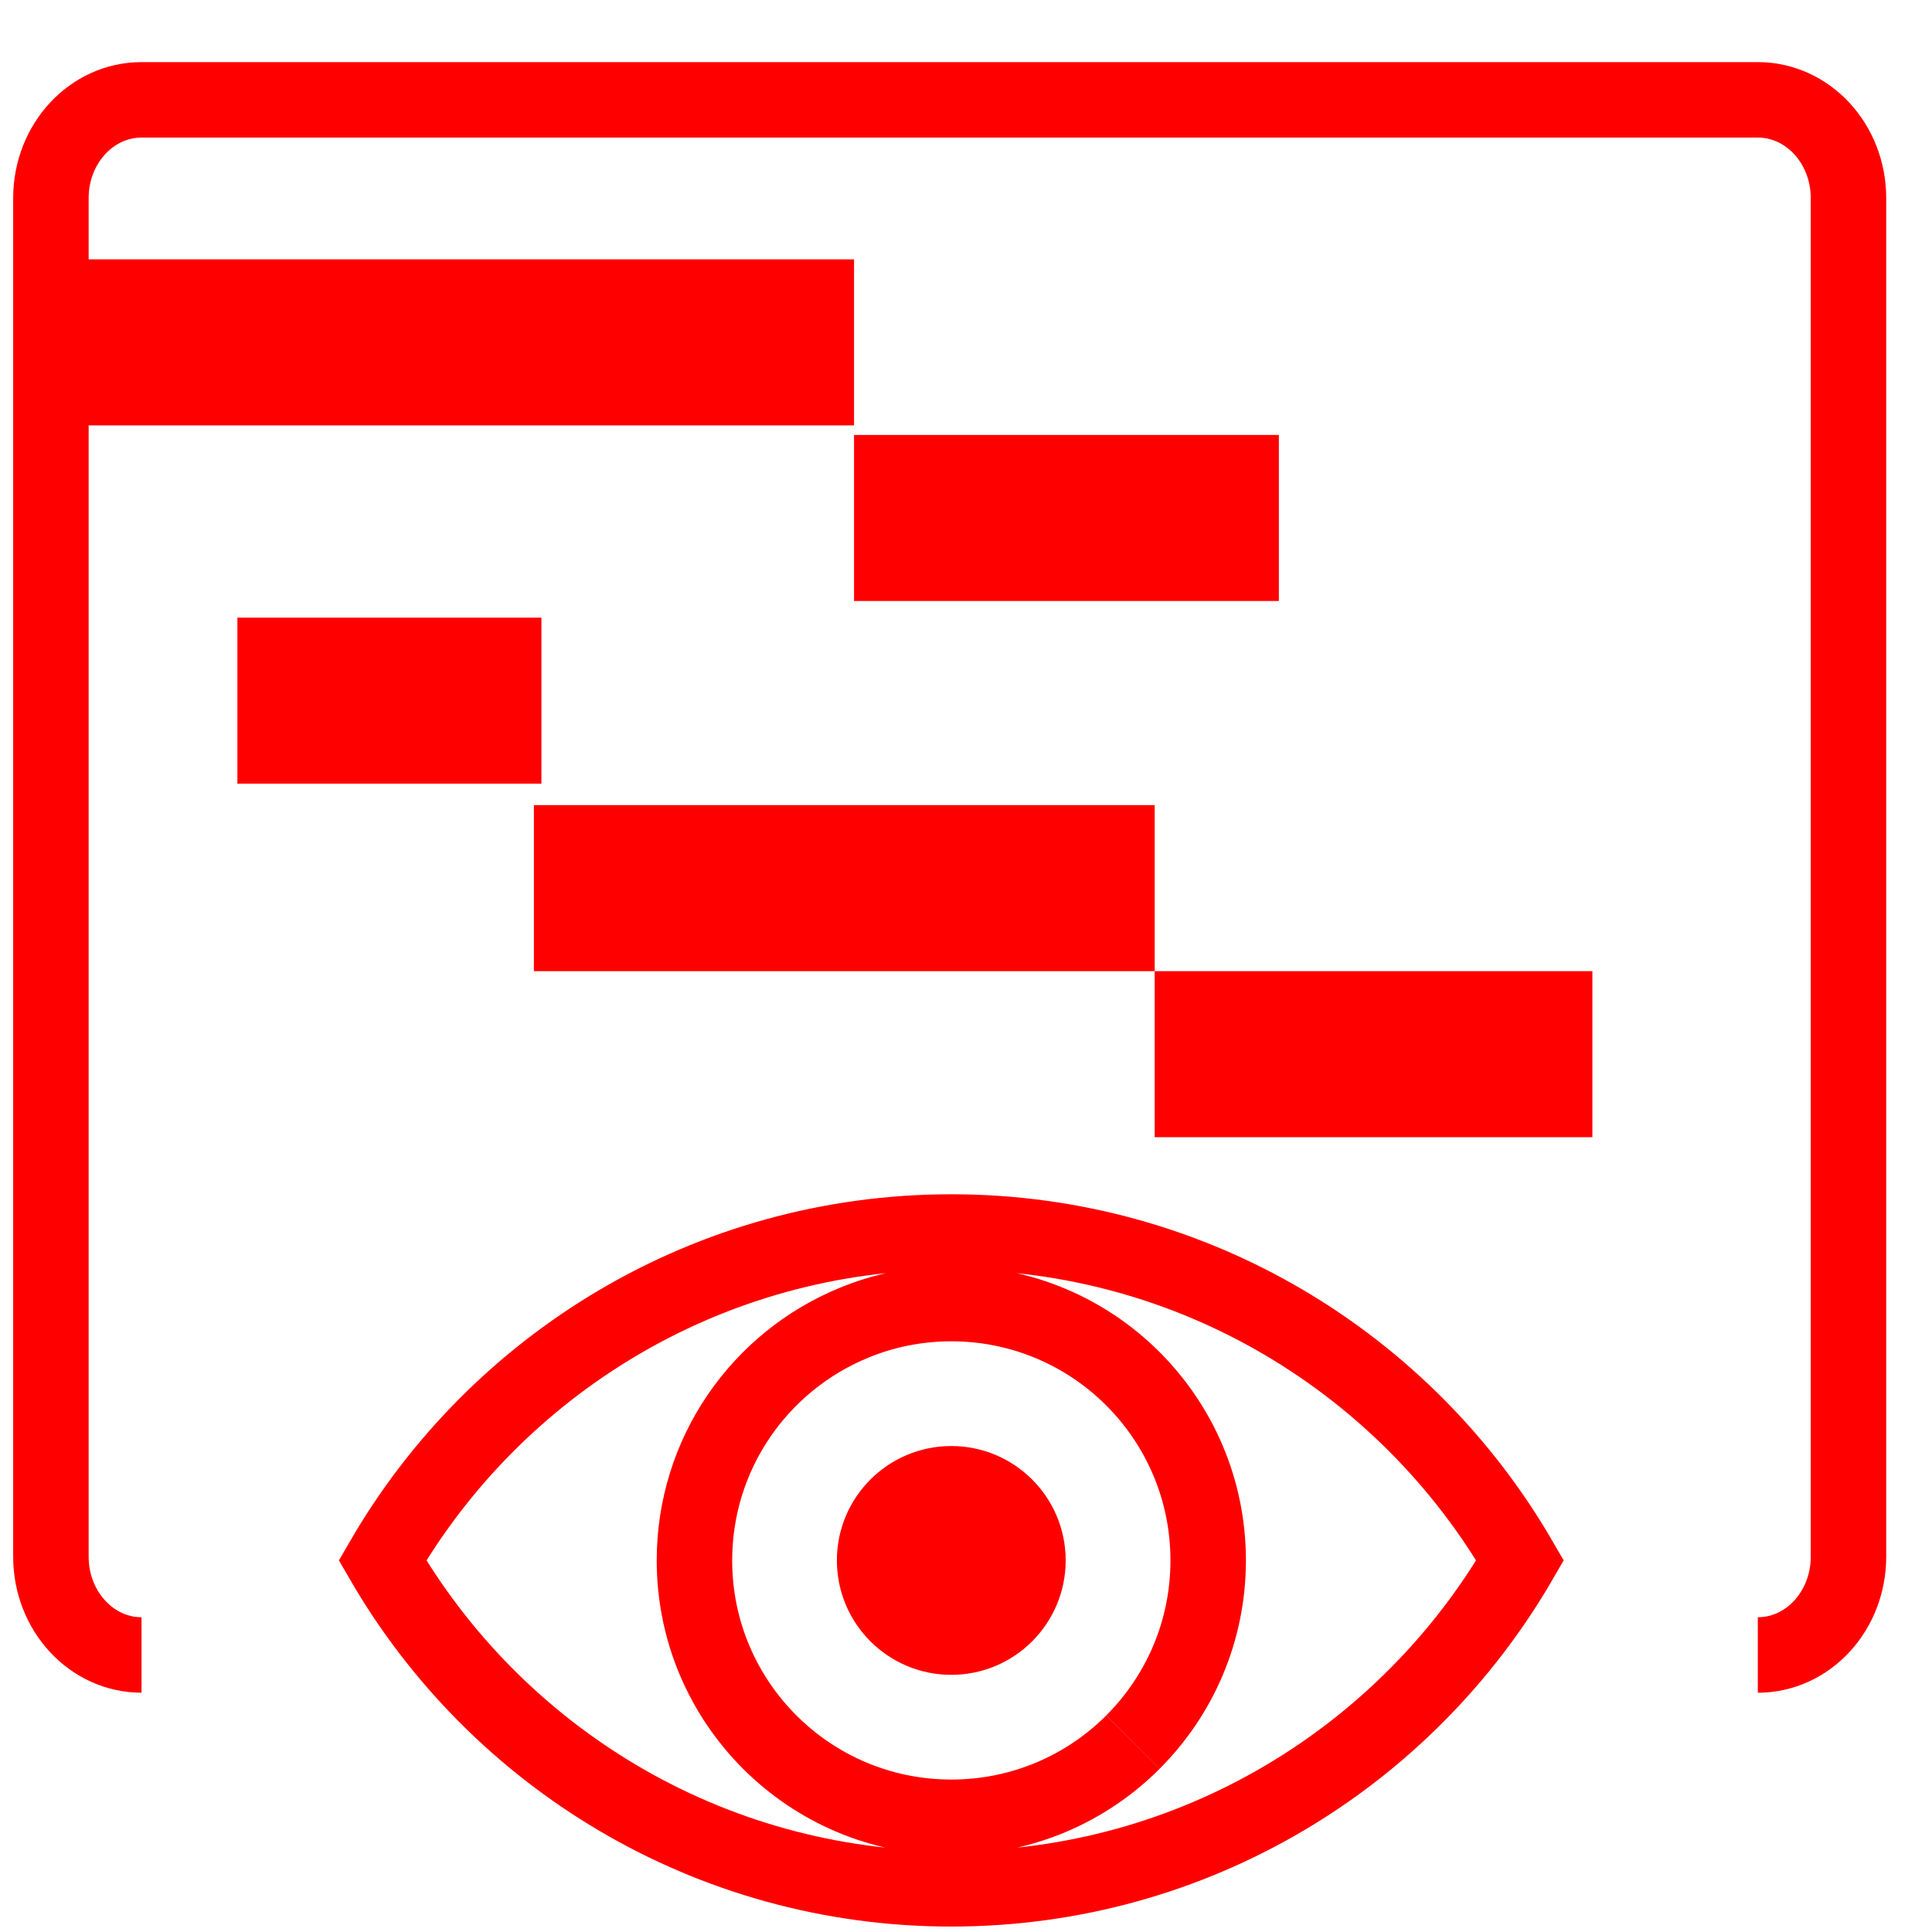
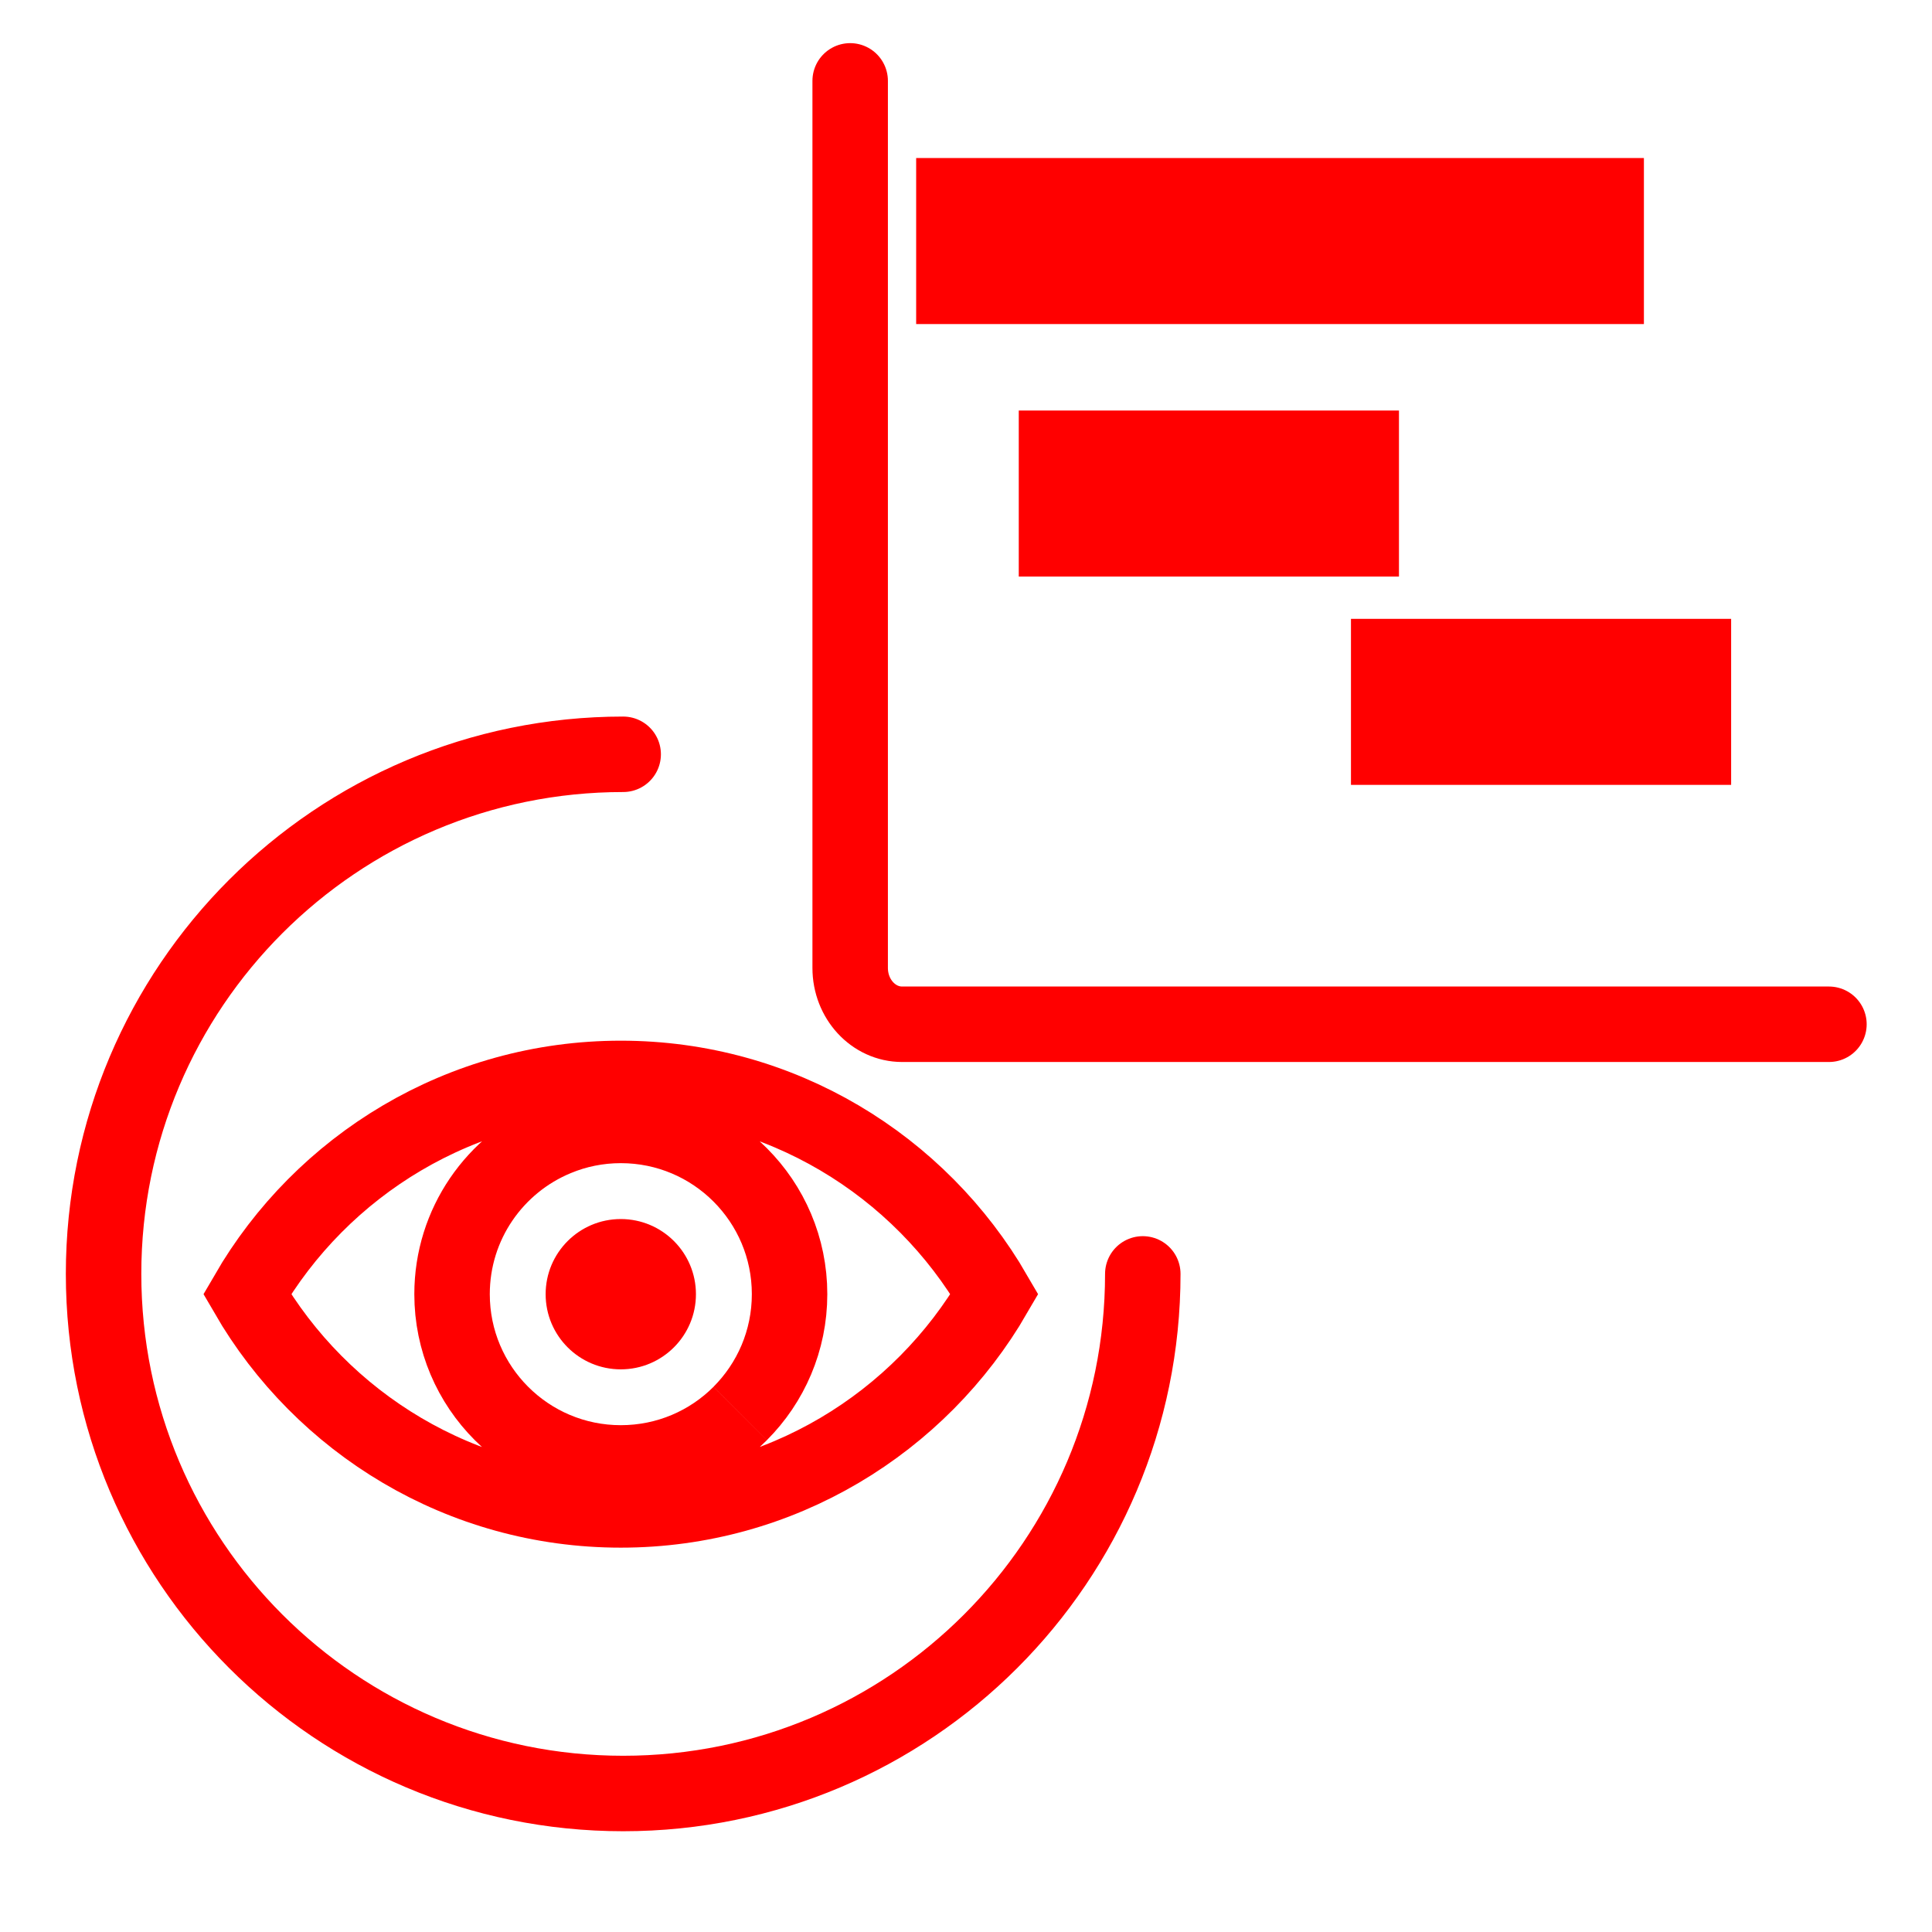
<svg xmlns="http://www.w3.org/2000/svg" version="1.1" x="0px" y="0px" width="128px" height="128px" viewBox="0 0 128 128" enable-background="new 0 0 128 128" xml:space="preserve">
-   <g id="Calque_2">
-     <line fill="none" stroke="#FF0000" stroke-width="11" stroke-miterlimit="10" x1="3.456" y1="22.683" x2="56.582" y2="22.683" />
-     <line fill="none" stroke="#FF0000" stroke-width="11" stroke-miterlimit="10" x1="56.582" y1="34.317" x2="84.728" y2="34.317" />
-     <line fill="none" stroke="#FF0000" stroke-width="11" stroke-miterlimit="10" x1="15.729" y1="46.421" x2="35.87" y2="46.421" />
-     <line fill="none" stroke="#FF0000" stroke-width="11" stroke-miterlimit="10" x1="35.371" y1="58.842" x2="76.5" y2="58.842" />
-     <line fill="none" stroke="#FF0000" stroke-width="11" stroke-miterlimit="10" x1="76.5" y1="69.842" x2="105.5" y2="69.842" />
-     <path fill="none" stroke="#FF0000" stroke-width="5" stroke-miterlimit="10" d="M9.377,109.646c-3.316,0-6.004-2.915-6.004-6.509   V13.122c0-3.594,2.688-6.507,6.004-6.507h107.083c3.318,0,6.006,2.914,6.006,6.507v90.016c0,3.594-2.688,6.509-6.006,6.509" />
+   <g id="Calque_1" display="none">
+     <g id="Calque_1_1_">
+ 	</g>
+     <line display="inline" fill="none" stroke="#FF0000" stroke-width="11" stroke-miterlimit="10" x1="5.1" y1="35.064" x2="58.226" y2="35.064" />
+     <line display="inline" fill="none" stroke="#FF0000" stroke-width="11" stroke-miterlimit="10" x1="58.226" y1="46.698" x2="86.372" y2="46.698" />
+     <line display="inline" fill="none" stroke="#FF0000" stroke-width="11" stroke-miterlimit="10" x1="17.83" y1="68.512" x2="45.601" y2="68.512" />
+     <line display="inline" fill="none" stroke="#FF0000" stroke-width="11" stroke-miterlimit="10" x1="45.601" y1="81.646" x2="68.682" y2="81.646" />
+     <line display="inline" fill="none" stroke="#FF0000" stroke-width="11" stroke-miterlimit="10" x1="67.805" y1="92.5" x2="113.844" y2="92.5" />
+     <path display="inline" fill="none" stroke="#FF0000" stroke-width="5" stroke-miterlimit="10" d="M124.111,105.398   c0,3.594-2.688,6.509-6.006,6.509H11.022c-3.316,0-6.004-2.915-6.004-6.509V15.383c0-3.594,2.688-6.507,6.004-6.507h107.083   c3.318,0,6.006,2.914,6.006,6.507V105.398z" />
  </g>
-   <g id="Calque_3">
-     <g>
+   <g id="Calque_1_-_copie">
+     <g id="Calque_3_1_">
      <g>
-         <path fill="none" stroke="#FF0000" stroke-width="5" stroke-miterlimit="10" d="M63.026,81.624     c-16.104,0-30.156,8.753-37.683,21.756c7.526,13.004,21.577,21.759,37.683,21.759c16.104,0,30.155-8.757,37.682-21.759     C93.182,90.377,79.13,81.624,63.026,81.624z M75.06,115.42c-3.08,3.083-7.341,4.98-12.033,4.98     c-9.403,0-17.018-7.624-17.018-17.015c0-7.093,4.339-13.173,10.516-15.726c1.995-0.833,4.196-1.294,6.502-1.294     c9.402,0,17.018,7.621,17.018,17.017c0,4.7-1.902,8.953-4.982,12.033" />
+         <g>
+           <path fill="none" stroke="#FF0000" stroke-width="5" stroke-miterlimit="10" d="M41.13,71.448      c-10.58,0-19.812,5.75-24.757,14.293c4.945,8.543,14.176,14.295,24.757,14.295c10.58,0,19.812-5.753,24.756-14.295      C60.941,77.198,51.709,71.448,41.13,71.448z M49.037,93.651c-2.023,2.025-4.824,3.271-7.906,3.271      c-6.178,0-11.181-5.009-11.181-11.179c0-4.659,2.851-8.654,6.909-10.331c1.311-0.547,2.757-0.85,4.271-0.85      c6.178,0,11.181,5.007,11.181,11.179c0,3.088-1.25,5.883-3.273,7.906" />
+         </g>
+         <circle fill="#FF0000" cx="41.129" cy="85.744" r="4.979" />
      </g>
-       <circle fill="#FF0000" cx="63.025" cy="103.383" r="7.579" />
+     </g>
+     <g id="Calque_1_3_" display="none">
+ 	</g>
+     <path fill="none" stroke="#FF0000" stroke-width="5" stroke-linecap="round" stroke-miterlimit="10" d="M121.172,67.86H59.769   c-1.901,0-3.443-1.671-3.443-3.732V5.358" />
+     <line fill="none" stroke="#FF0000" stroke-width="11" stroke-miterlimit="10" x1="60.698" y1="15.97" x2="108.913" y2="15.97" />
+     <line fill="none" stroke="#FF0000" stroke-width="11" stroke-miterlimit="10" x1="67.496" y1="32.699" x2="92.685" y2="32.699" />
+     <line fill="none" stroke="#FF0000" stroke-width="11" stroke-miterlimit="10" x1="89.505" y1="46.5" x2="114.692" y2="46.5" />
+     <g id="Calque_2_1_">
+       <path fill="none" stroke="#FF0000" stroke-width="5" stroke-linecap="round" stroke-linejoin="round" stroke-miterlimit="10" d="    M75.713,84.399c0,19.012-15.414,34.425-34.426,34.425c-19.012,0-34.425-15.413-34.425-34.425    c0-19.013,15.413-34.425,34.425-34.425" />
    </g>
  </g>
+   <g id="Calque_3" display="none">
+     <g id="Calque_2" display="inline">
+       <g>
+         <g>
+           <path fill="none" stroke="#FF0000" stroke-width="5" stroke-linecap="round" stroke-linejoin="round" stroke-miterlimit="10" d="      M102.315,74.567c2.096-2.558,1.718-6.363-0.839-8.459c-2.561-2.097-6.368-1.718-8.463,0.839l2.212-2.699      c2.097-2.559,1.718-6.365-0.841-8.462c-2.561-2.097-6.367-1.72-8.464,0.839l4.069-4.967c2.096-2.558,1.717-6.365-0.841-8.461      c-2.56-2.097-6.366-1.719-8.462,0.84L97.898,23.03c2.096-2.559,1.719-6.366-0.84-8.463c-2.559-2.096-6.367-1.717-8.463,0.842      L63.857,45.604l1.516-9.225c0.535-3.261-1.697-6.37-4.96-6.906c-3.265-0.536-6.372,1.696-6.908,4.959      c0,0-19.643,43.706-11.642,50.261l16.662,13.65c8.001,6.556,28.285-4.852,28.546-5.172L102.315,74.567L102.315,74.567z" />
+           <rect x="21.366" y="90.455" transform="matrix(-0.7735 -0.6338 0.6338 -0.7735 16.7105 206.8854)" fill="none" stroke="#FF0000" stroke-width="5" stroke-linecap="round" stroke-linejoin="round" stroke-miterlimit="10" width="47.907" height="20.005" />
+         </g>
+         <path fill="none" stroke="#FF0000" stroke-width="5" stroke-linecap="round" stroke-linejoin="round" stroke-miterlimit="10" d="     M82.213,9.857c5-6.103,14.001-6.998,20.104-1.997c6.103,4.999,6.996,14.001,1.996,20.104" />
+       </g>
+     </g>
+   </g>
+   <g id="Calque_4">
+ </g>
</svg>
